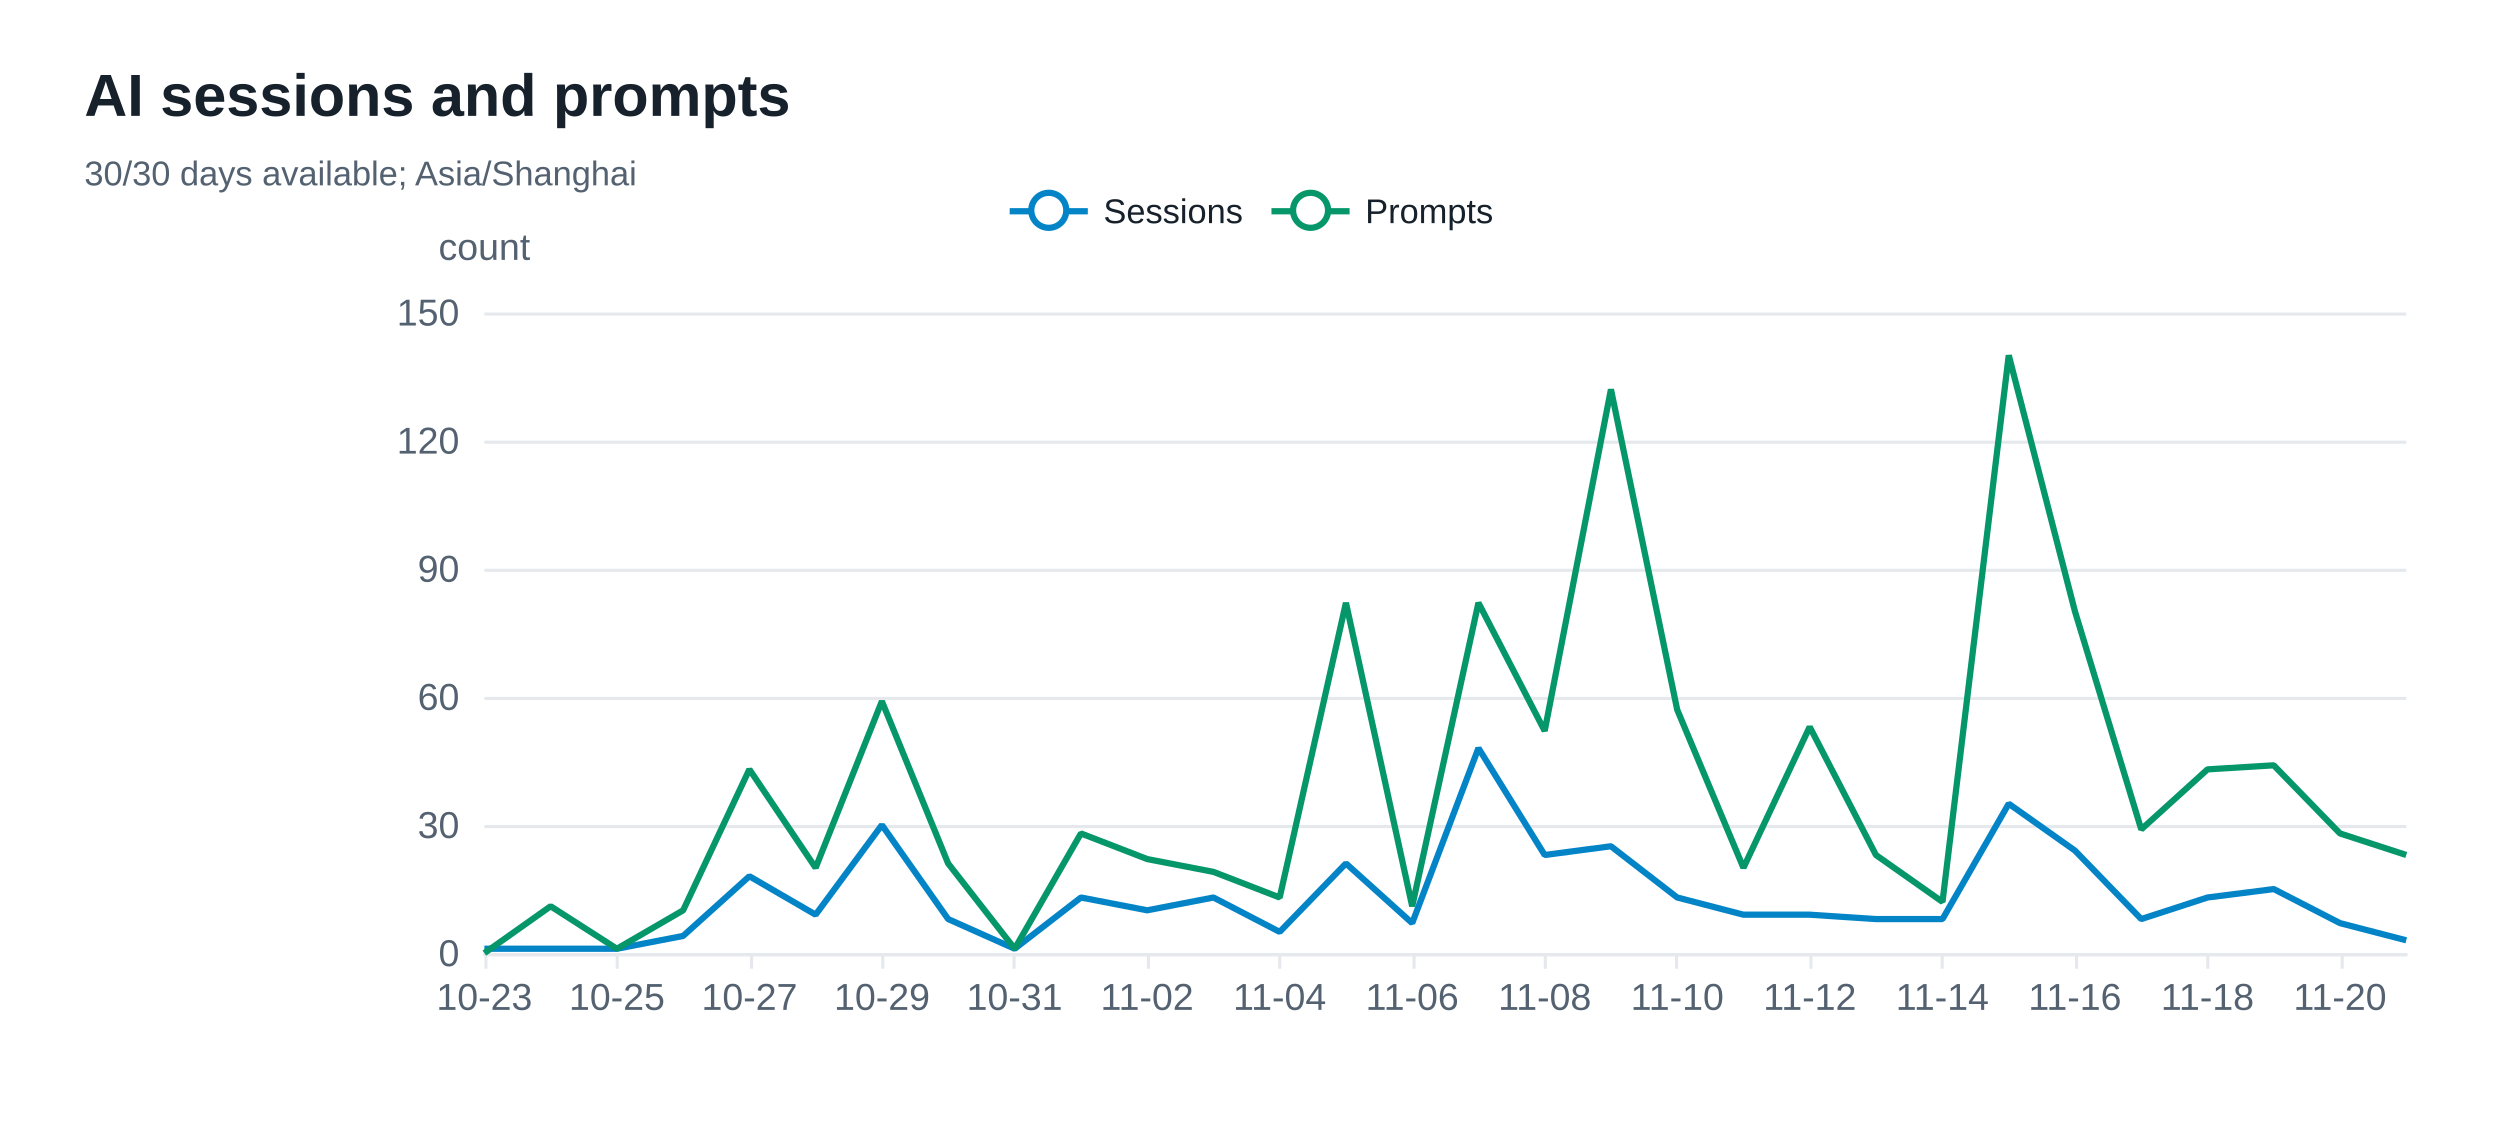
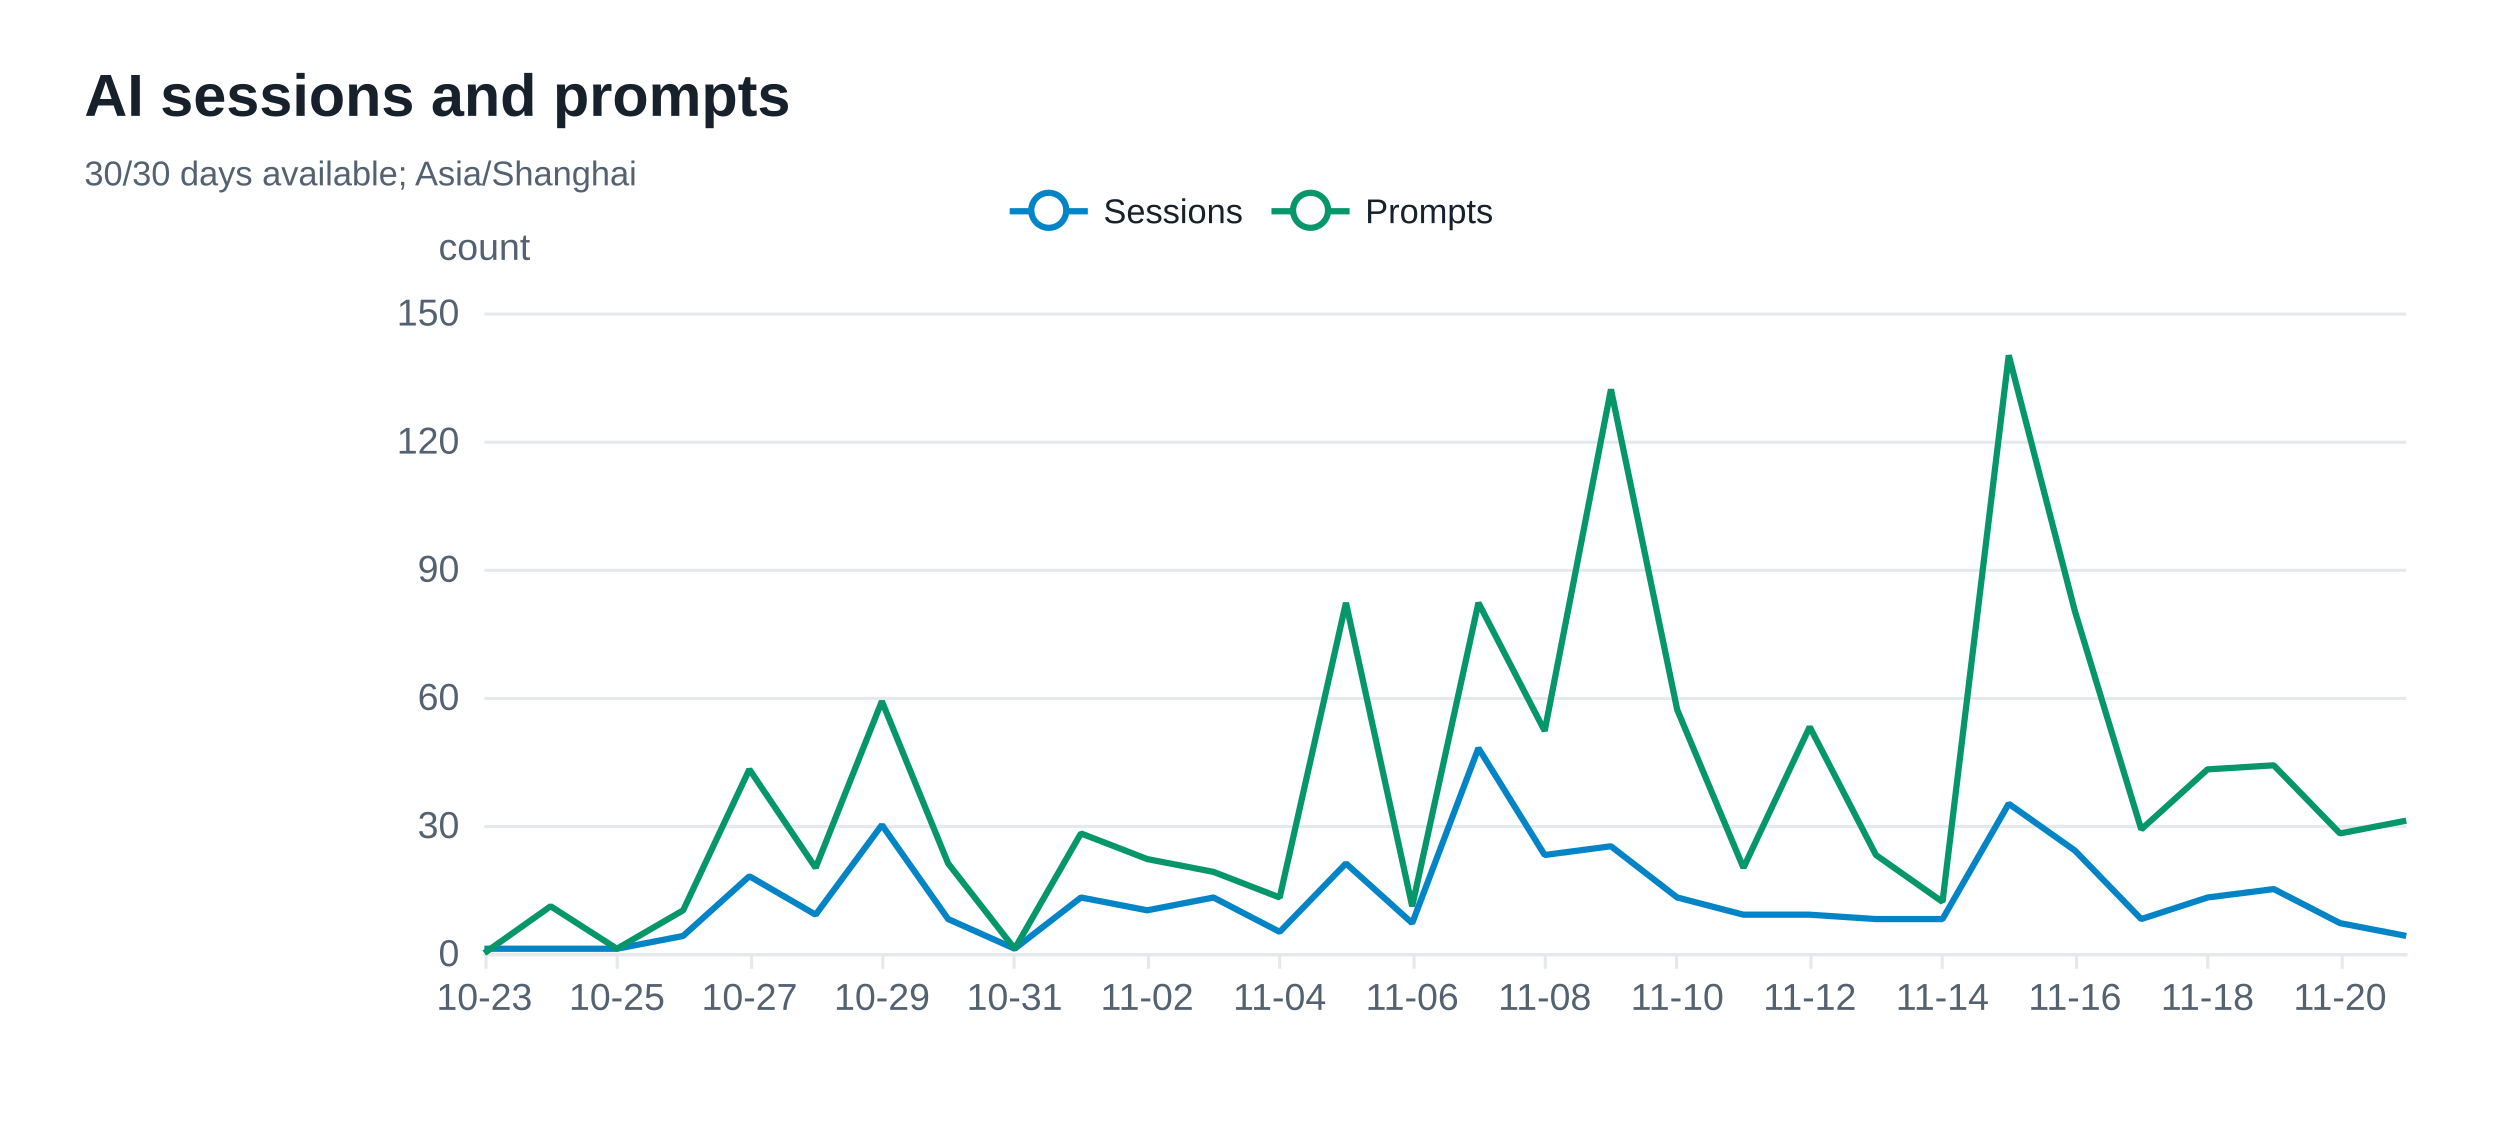
<svg xmlns="http://www.w3.org/2000/svg" width="800" height="360" version="1.1" baseProfile="full" viewBox="0 0 800 360" role="img" aria-labelledby="sessions-title sessions-description">
  <rect width="800" height="360" x="0" y="0" fill="#ffffff" />
-   <path d="M155 305.5L770 305.5" fill="none" pointer-events="visible" stroke="#e5e9ed" class="zr72-cls-516" />
-   <path d="M155 264.5L770 264.5" fill="none" pointer-events="visible" stroke="#e5e9ed" class="zr72-cls-516" />
-   <path d="M155 223.5L770 223.5" fill="none" pointer-events="visible" stroke="#e5e9ed" class="zr72-cls-516" />
-   <path d="M155 182.5L770 182.5" fill="none" pointer-events="visible" stroke="#e5e9ed" class="zr72-cls-516" />
-   <path d="M155 141.5L770 141.5" fill="none" pointer-events="visible" stroke="#e5e9ed" class="zr72-cls-516" />
-   <path d="M155 100.5L770 100.5" fill="none" pointer-events="visible" stroke="#e5e9ed" class="zr72-cls-516" />
+   <path d="M155 305.5L770 305.5" fill="none" pointer-events="visible" stroke="#e5e9ed" class="zr72-cls-526" />
+   <path d="M155 264.5L770 264.5" fill="none" pointer-events="visible" stroke="#e5e9ed" class="zr72-cls-526" />
+   <path d="M155 223.5L770 223.5" fill="none" pointer-events="visible" stroke="#e5e9ed" class="zr72-cls-526" />
+   <path d="M155 182.5L770 182.5" fill="none" pointer-events="visible" stroke="#e5e9ed" class="zr72-cls-526" />
+   <path d="M155 141.5L770 141.5" fill="none" pointer-events="visible" stroke="#e5e9ed" class="zr72-cls-526" />
+   <path d="M155 100.5L770 100.5" fill="none" pointer-events="visible" stroke="#e5e9ed" class="zr72-cls-526" />
  <text dominant-baseline="central" text-anchor="middle" style="font-size:12px;font-family:Arial, Noto Sans CJK SC, Microsoft YaHei, sans-serif;" y="-6" transform="translate(155 85)" fill="#536170">count</text>
-   <path d="M155 305.5L770 305.5" fill="none" pointer-events="visible" stroke="#e5e9ed" stroke-linecap="round" class="zr72-cls-516" />
-   <path d="M155.5 305L155.5 310" fill="none" pointer-events="visible" stroke="#e5e9ed" class="zr72-cls-516" />
-   <path d="M197.5 305L197.5 310" fill="none" pointer-events="visible" stroke="#e5e9ed" class="zr72-cls-516" />
-   <path d="M240.5 305L240.5 310" fill="none" pointer-events="visible" stroke="#e5e9ed" class="zr72-cls-516" />
-   <path d="M282.5 305L282.5 310" fill="none" pointer-events="visible" stroke="#e5e9ed" class="zr72-cls-516" />
-   <path d="M324.5 305L324.5 310" fill="none" pointer-events="visible" stroke="#e5e9ed" class="zr72-cls-516" />
-   <path d="M367.5 305L367.5 310" fill="none" pointer-events="visible" stroke="#e5e9ed" class="zr72-cls-516" />
-   <path d="M409.5 305L409.5 310" fill="none" pointer-events="visible" stroke="#e5e9ed" class="zr72-cls-516" />
-   <path d="M452.5 305L452.5 310" fill="none" pointer-events="visible" stroke="#e5e9ed" class="zr72-cls-516" />
-   <path d="M494.5 305L494.5 310" fill="none" pointer-events="visible" stroke="#e5e9ed" class="zr72-cls-516" />
-   <path d="M536.5 305L536.5 310" fill="none" pointer-events="visible" stroke="#e5e9ed" class="zr72-cls-516" />
-   <path d="M579.5 305L579.5 310" fill="none" pointer-events="visible" stroke="#e5e9ed" class="zr72-cls-516" />
-   <path d="M621.5 305L621.5 310" fill="none" pointer-events="visible" stroke="#e5e9ed" class="zr72-cls-516" />
-   <path d="M664.5 305L664.5 310" fill="none" pointer-events="visible" stroke="#e5e9ed" class="zr72-cls-516" />
-   <path d="M706.5 305L706.5 310" fill="none" pointer-events="visible" stroke="#e5e9ed" class="zr72-cls-516" />
-   <path d="M749.5 305L749.5 310" fill="none" pointer-events="visible" stroke="#e5e9ed" class="zr72-cls-516" />
+   <path d="M155 305.5L770 305.5" fill="none" pointer-events="visible" stroke="#e5e9ed" stroke-linecap="round" class="zr72-cls-526" />
+   <path d="M155.5 305L155.5 310" fill="none" pointer-events="visible" stroke="#e5e9ed" class="zr72-cls-526" />
+   <path d="M197.5 305L197.5 310" fill="none" pointer-events="visible" stroke="#e5e9ed" class="zr72-cls-526" />
+   <path d="M240.5 305L240.5 310" fill="none" pointer-events="visible" stroke="#e5e9ed" class="zr72-cls-526" />
+   <path d="M282.5 305L282.5 310" fill="none" pointer-events="visible" stroke="#e5e9ed" class="zr72-cls-526" />
+   <path d="M324.5 305L324.5 310" fill="none" pointer-events="visible" stroke="#e5e9ed" class="zr72-cls-526" />
+   <path d="M367.5 305L367.5 310" fill="none" pointer-events="visible" stroke="#e5e9ed" class="zr72-cls-526" />
+   <path d="M409.5 305L409.5 310" fill="none" pointer-events="visible" stroke="#e5e9ed" class="zr72-cls-526" />
+   <path d="M452.5 305L452.5 310" fill="none" pointer-events="visible" stroke="#e5e9ed" class="zr72-cls-526" />
+   <path d="M494.5 305L494.5 310" fill="none" pointer-events="visible" stroke="#e5e9ed" class="zr72-cls-526" />
+   <path d="M536.5 305L536.5 310" fill="none" pointer-events="visible" stroke="#e5e9ed" class="zr72-cls-526" />
+   <path d="M579.5 305L579.5 310" fill="none" pointer-events="visible" stroke="#e5e9ed" class="zr72-cls-526" />
+   <path d="M621.5 305L621.5 310" fill="none" pointer-events="visible" stroke="#e5e9ed" class="zr72-cls-526" />
+   <path d="M664.5 305L664.5 310" fill="none" pointer-events="visible" stroke="#e5e9ed" class="zr72-cls-526" />
+   <path d="M706.5 305L706.5 310" fill="none" pointer-events="visible" stroke="#e5e9ed" class="zr72-cls-526" />
+   <path d="M749.5 305L749.5 310" fill="none" pointer-events="visible" stroke="#e5e9ed" class="zr72-cls-526" />
  <text dominant-baseline="central" text-anchor="end" style="font-size:12px;font-family:Arial, Noto Sans CJK SC, Microsoft YaHei, sans-serif;" transform="translate(147 305)" fill="#536170">0</text>
  <text dominant-baseline="central" text-anchor="end" style="font-size:12px;font-family:Arial, Noto Sans CJK SC, Microsoft YaHei, sans-serif;" transform="translate(147 264)" fill="#536170">30</text>
  <text dominant-baseline="central" text-anchor="end" style="font-size:12px;font-family:Arial, Noto Sans CJK SC, Microsoft YaHei, sans-serif;" transform="translate(147 223)" fill="#536170">60</text>
  <text dominant-baseline="central" text-anchor="end" style="font-size:12px;font-family:Arial, Noto Sans CJK SC, Microsoft YaHei, sans-serif;" transform="translate(147 182)" fill="#536170">90</text>
  <text dominant-baseline="central" text-anchor="end" style="font-size:12px;font-family:Arial, Noto Sans CJK SC, Microsoft YaHei, sans-serif;" transform="translate(147 141)" fill="#536170">120</text>
  <text dominant-baseline="central" text-anchor="end" style="font-size:12px;font-family:Arial, Noto Sans CJK SC, Microsoft YaHei, sans-serif;" transform="translate(147 100)" fill="#536170">150</text>
  <text dominant-baseline="central" text-anchor="middle" style="font-size:12px;font-family:Arial, Noto Sans CJK SC, Microsoft YaHei, sans-serif;" y="6" transform="translate(155 313)" fill="#536170">10-23</text>
  <text dominant-baseline="central" text-anchor="middle" style="font-size:12px;font-family:Arial, Noto Sans CJK SC, Microsoft YaHei, sans-serif;" y="6" transform="translate(197.4138 313)" fill="#536170">10-25</text>
  <text dominant-baseline="central" text-anchor="middle" style="font-size:12px;font-family:Arial, Noto Sans CJK SC, Microsoft YaHei, sans-serif;" y="6" transform="translate(239.8276 313)" fill="#536170">10-27</text>
  <text dominant-baseline="central" text-anchor="middle" style="font-size:12px;font-family:Arial, Noto Sans CJK SC, Microsoft YaHei, sans-serif;" y="6" transform="translate(282.2414 313)" fill="#536170">10-29</text>
  <text dominant-baseline="central" text-anchor="middle" style="font-size:12px;font-family:Arial, Noto Sans CJK SC, Microsoft YaHei, sans-serif;" y="6" transform="translate(324.6552 313)" fill="#536170">10-31</text>
  <text dominant-baseline="central" text-anchor="middle" style="font-size:12px;font-family:Arial, Noto Sans CJK SC, Microsoft YaHei, sans-serif;" y="6" transform="translate(367.069 313)" fill="#536170">11-02</text>
  <text dominant-baseline="central" text-anchor="middle" style="font-size:12px;font-family:Arial, Noto Sans CJK SC, Microsoft YaHei, sans-serif;" y="6" transform="translate(409.4828 313)" fill="#536170">11-04</text>
  <text dominant-baseline="central" text-anchor="middle" style="font-size:12px;font-family:Arial, Noto Sans CJK SC, Microsoft YaHei, sans-serif;" y="6" transform="translate(451.8966 313)" fill="#536170">11-06</text>
  <text dominant-baseline="central" text-anchor="middle" style="font-size:12px;font-family:Arial, Noto Sans CJK SC, Microsoft YaHei, sans-serif;" y="6" transform="translate(494.3103 313)" fill="#536170">11-08</text>
  <text dominant-baseline="central" text-anchor="middle" style="font-size:12px;font-family:Arial, Noto Sans CJK SC, Microsoft YaHei, sans-serif;" y="6" transform="translate(536.7241 313)" fill="#536170">11-10</text>
  <text dominant-baseline="central" text-anchor="middle" style="font-size:12px;font-family:Arial, Noto Sans CJK SC, Microsoft YaHei, sans-serif;" y="6" transform="translate(579.1379 313)" fill="#536170">11-12</text>
  <text dominant-baseline="central" text-anchor="middle" style="font-size:12px;font-family:Arial, Noto Sans CJK SC, Microsoft YaHei, sans-serif;" y="6" transform="translate(621.5517 313)" fill="#536170">11-14</text>
  <text dominant-baseline="central" text-anchor="middle" style="font-size:12px;font-family:Arial, Noto Sans CJK SC, Microsoft YaHei, sans-serif;" y="6" transform="translate(663.9655 313)" fill="#536170">11-16</text>
  <text dominant-baseline="central" text-anchor="middle" style="font-size:12px;font-family:Arial, Noto Sans CJK SC, Microsoft YaHei, sans-serif;" y="6" transform="translate(706.3793 313)" fill="#536170">11-18</text>
  <text dominant-baseline="central" text-anchor="middle" style="font-size:12px;font-family:Arial, Noto Sans CJK SC, Microsoft YaHei, sans-serif;" y="6" transform="translate(748.7931 313)" fill="#536170">11-20</text>
  <g clip-path="url(#zr72-c0)">
-     <path d="M155 303.6L176.2 303.6L197.4 303.6L218.6 299.5L239.8 280.4L261 292.7L282.2 264L303.4 294.1L324.7 303.6L345.9 287.2L367.1 291.3L388.3 287.2L409.5 298.2L430.7 276.3L451.9 295.4L473.1 239.4L494.3 273.6L515.5 270.8L536.7 287.2L557.9 292.7L579.1 292.7L600.3 294.1L621.6 294.1L642.8 257.2L664 272.2L685.2 294.1L706.4 287.2L727.6 284.5L748.8 295.4L770 300.9" fill="none" pointer-events="visible" stroke="#0284c7" stroke-width="2" stroke-linejoin="bevel" class="zr72-cls-518" />
+     <path d="M155 303.6L176.2 303.6L197.4 303.6L218.6 299.5L239.8 280.4L261 292.7L282.2 264L303.4 294.1L324.7 303.6L345.9 287.2L367.1 291.3L388.3 287.2L409.5 298.2L430.7 276.3L451.9 295.4L473.1 239.4L494.3 273.6L515.5 270.8L536.7 287.2L557.9 292.7L579.1 292.7L600.3 294.1L621.6 294.1L642.8 257.2L664 272.2L685.2 294.1L706.4 287.2L727.6 284.5L748.8 295.4L770 299.5" fill="none" pointer-events="visible" stroke="#0284c7" stroke-width="2" stroke-linejoin="bevel" class="zr72-cls-528" />
  </g>
  <g clip-path="url(#zr72-c1)">
-     <path d="M155 305L176.2 290L197.4 303.6L218.6 291.3L239.8 246.2L261 277.7L282.2 224.4L303.4 276.3L324.7 303.6L345.9 266.7L367.1 274.9L388.3 279L409.5 287.2L430.7 192.9L451.9 290L473.1 192.9L494.3 233.9L515.5 124.6L536.7 227.1L557.9 277.7L579.1 232.6L600.3 273.6L621.6 288.6L642.8 113.7L664 195.7L685.2 265.4L706.4 246.2L727.6 244.9L748.8 266.7L770 273.6" fill="none" pointer-events="visible" stroke="#059669" stroke-width="2" stroke-linejoin="bevel" class="zr72-cls-518" />
+     <path d="M155 305L176.2 290L197.4 303.6L218.6 291.3L239.8 246.2L261 277.7L282.2 224.4L303.4 276.3L324.7 303.6L345.9 266.7L367.1 274.9L388.3 279L409.5 287.2L430.7 192.9L451.9 290L473.1 192.9L494.3 233.9L515.5 124.6L536.7 227.1L557.9 277.7L579.1 232.6L600.3 273.6L621.6 288.6L642.8 113.7L664 195.7L685.2 265.4L706.4 246.2L727.6 244.9L748.8 266.7L770 262.6" fill="none" pointer-events="visible" stroke="#059669" stroke-width="2" stroke-linejoin="bevel" class="zr72-cls-528" />
  </g>
-   <path d="M-5 -5l165.8 0l0 23.2l-165.8 0Z" transform="translate(322.1 61)" fill="rgb(0,0,0)" fill-opacity="0" stroke="#b7b9be" stroke-width="0" class="zr72-cls-516" />
-   <path d="M0 7L25 7" transform="translate(323.1 60.6)" fill="#000" stroke="#0284c7" stroke-width="2" stroke-linecap="butt" stroke-miterlimit="10" class="zr72-cls-516" />
-   <path d="M18.1 7A5.6 5.6 0 1 1 18.1 6.4A5.6 5.6 0 0 1 18.1 7" transform="translate(323.1 60.6)" fill="#fff" stroke="#0284c7" stroke-width="2" stroke-linecap="butt" stroke-miterlimit="10" class="zr72-cls-516" />
+   <path d="M-5 -5l165.8 0l0 23.2l-165.8 0Z" transform="translate(322.1 61)" fill="rgb(0,0,0)" fill-opacity="0" stroke="#b7b9be" stroke-width="0" class="zr72-cls-526" />
+   <path d="M0 7L25 7" transform="translate(323.1 60.6)" fill="#000" stroke="#0284c7" stroke-width="2" stroke-linecap="butt" stroke-miterlimit="10" class="zr72-cls-526" />
+   <path d="M18.1 7A5.6 5.6 0 1 1 18.1 6.4A5.6 5.6 0 0 1 18.1 7" transform="translate(323.1 60.6)" fill="#fff" stroke="#0284c7" stroke-width="2" stroke-linecap="butt" stroke-miterlimit="10" class="zr72-cls-526" />
  <text dominant-baseline="central" text-anchor="start" style="font-size:11px;font-family:Arial, Noto Sans CJK SC, Microsoft YaHei, sans-serif;" x="30" y="7" transform="translate(323.1 60.6)" fill="#17212b">Sessions</text>
-   <path d="M-1 0.4l75.8 0l0 13.2l-75.8 0Z" transform="translate(323.1 60.6)" fill="none" pointer-events="visible" ecmeta_series_index="0" ecmeta_data_index="0" ecmeta_ssr_type="legend" class="zr72-cls-519" />
-   <path d="M0 7L25 7" transform="translate(406.87 60.6)" fill="#000" stroke="#059669" stroke-width="2" stroke-linecap="butt" stroke-miterlimit="10" class="zr72-cls-516" />
-   <path d="M18.1 7A5.6 5.6 0 1 1 18.1 6.4A5.6 5.6 0 0 1 18.1 7" transform="translate(406.87 60.6)" fill="#fff" stroke="#059669" stroke-width="2" stroke-linecap="butt" stroke-miterlimit="10" class="zr72-cls-516" />
+   <path d="M-1 0.4l75.8 0l0 13.2l-75.8 0Z" transform="translate(323.1 60.6)" fill="none" pointer-events="visible" ecmeta_series_index="0" ecmeta_data_index="0" ecmeta_ssr_type="legend" class="zr72-cls-529" />
+   <path d="M0 7L25 7" transform="translate(406.87 60.6)" fill="#000" stroke="#059669" stroke-width="2" stroke-linecap="butt" stroke-miterlimit="10" class="zr72-cls-526" />
+   <path d="M18.1 7A5.6 5.6 0 1 1 18.1 6.4A5.6 5.6 0 0 1 18.1 7" transform="translate(406.87 60.6)" fill="#fff" stroke="#059669" stroke-width="2" stroke-linecap="butt" stroke-miterlimit="10" class="zr72-cls-526" />
  <text dominant-baseline="central" text-anchor="start" style="font-size:11px;font-family:Arial, Noto Sans CJK SC, Microsoft YaHei, sans-serif;" x="30" y="7" transform="translate(406.87 60.6)" fill="#17212b">Prompts</text>
-   <path d="M-1 0.4l72 0l0 13.2l-72 0Z" transform="translate(406.87 60.6)" fill="none" pointer-events="visible" ecmeta_series_index="1" ecmeta_data_index="1" ecmeta_ssr_type="legend" class="zr72-cls-519" />
-   <path d="M-5 -5l218.8 0l0 50l-218.8 0Z" transform="translate(27 21)" fill="rgb(0,0,0)" fill-opacity="0" stroke="#3c3c41" stroke-width="0" class="zr72-cls-516" />
+   <path d="M-1 0.4l72 0l0 13.2l-72 0Z" transform="translate(406.87 60.6)" fill="none" pointer-events="visible" ecmeta_series_index="1" ecmeta_data_index="1" ecmeta_ssr_type="legend" class="zr72-cls-529" />
+   <path d="M-5 -5l218.8 0l0 50l-218.8 0Z" transform="translate(27 21)" fill="rgb(0,0,0)" fill-opacity="0" stroke="#3c3c41" stroke-width="0" class="zr72-cls-526" />
  <text dominant-baseline="central" text-anchor="start" style="font-size:19px;font-family:Arial, Noto Sans CJK SC, Microsoft YaHei, sans-serif;font-weight:bold;" xml:space="preserve" y="9.5" transform="translate(27 21)" fill="#17212b">AI sessions and prompts</text>
  <text dominant-baseline="central" text-anchor="start" style="font-size:11px;font-family:Arial, Noto Sans CJK SC, Microsoft YaHei, sans-serif;" xml:space="preserve" y="34.5" transform="translate(27 21)" fill="#536170">30/30 days available; Asia/Shanghai</text>
  <defs>
    <clipPath id="zr72-c0">
-       <path d="M154 99l617 0l0 207l-617 0Z" fill="#000" class="zr72-cls-517" />
+       <path d="M154 99l617 0l0 207l-617 0Z" fill="#000" class="zr72-cls-527" />
    </clipPath>
    <clipPath id="zr72-c1">
-       <path d="M154 99l617 0l0 207l-617 0Z" fill="#000" class="zr72-cls-517" />
+       <path d="M154 99l617 0l0 207l-617 0Z" fill="#000" class="zr72-cls-527" />
    </clipPath>
  </defs>
  <style>
- .zr72-cls-516:hover {
+ .zr72-cls-526:hover {
pointer-events:none;
}
- .zr72-cls-517:hover {
+ .zr72-cls-527:hover {
cursor:pointer;
fill:rgba(0,0,0,1);
}
- .zr72-cls-518:hover {
+ .zr72-cls-528:hover {
cursor:pointer;
}
- .zr72-cls-519:hover {
+ .zr72-cls-529:hover {
cursor:pointer;
fill:rgba(0,0,0,0);
}



</style>
</svg>
